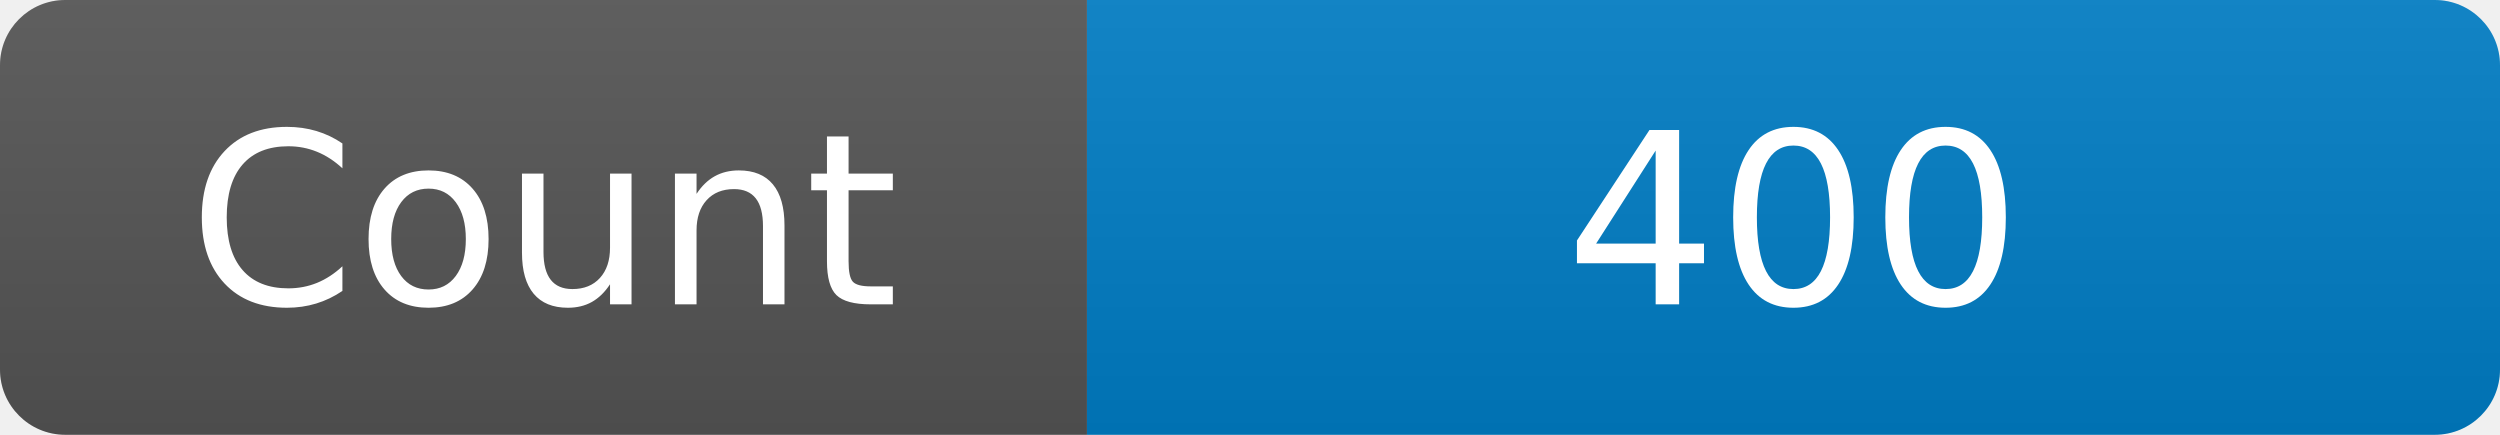
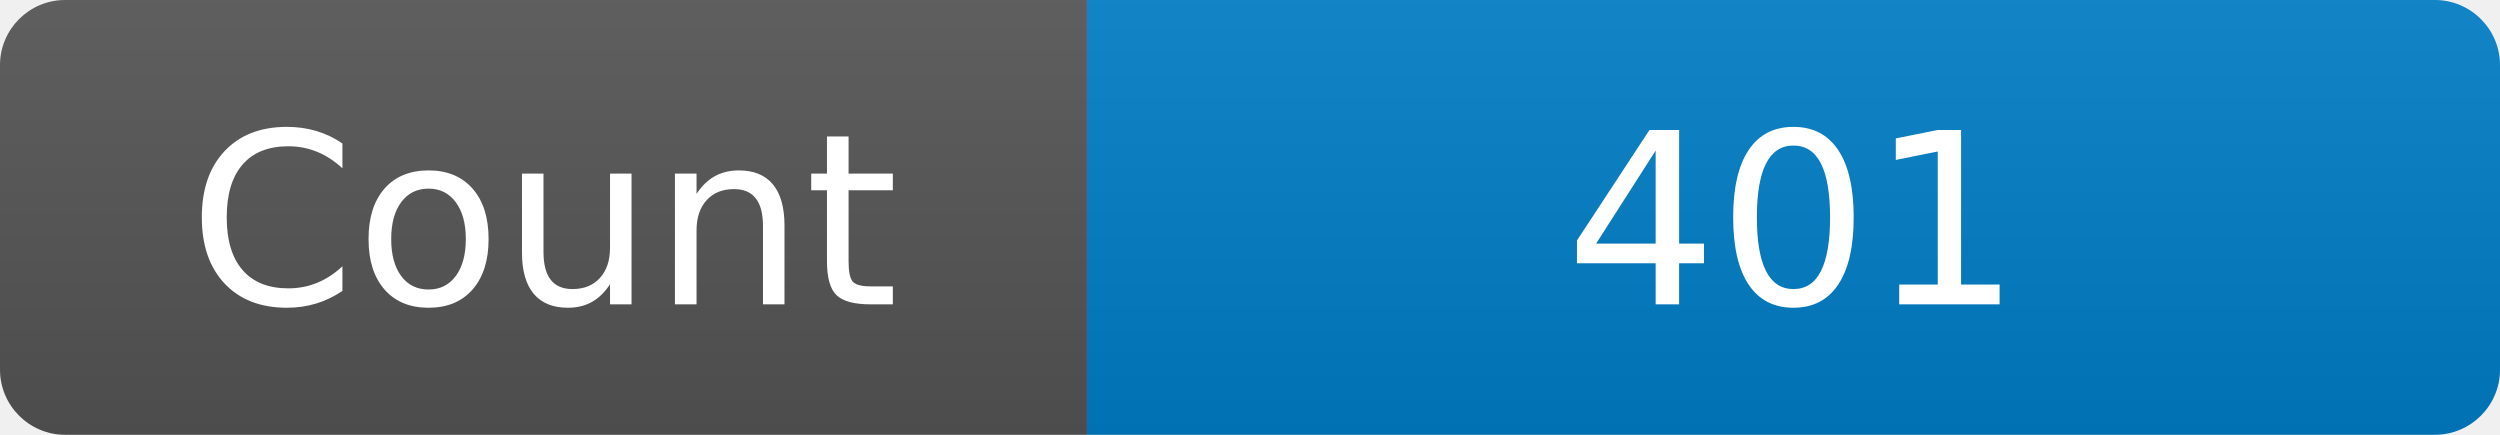
<svg xmlns="http://www.w3.org/2000/svg" width="115" height="20" role="img" aria-label="Maintained?: yes">
  <linearGradient id="s" x2="0" y2="100%">
    <stop offset="0" stop-color="#bbb" stop-opacity=".1" />
    <stop offset="1" stop-opacity=".1" />
  </linearGradient>
  <clipPath id="r">
    <rect width="115" height="20" rx="3" fill="#fff" />
  </clipPath>
  <g clip-path="url(#r)">
    <rect width="50" height="20" fill="#555" />
    <rect x="50" width="160" height="20" fill="#007ec6" />
    <rect width="115" height="20" fill="url(#s)" />
  </g>
  <g fill="#fff" text-anchor="middle" font-family="Verdana,Geneva,DejaVu Sans,sans-serif" font-size="110">
    <text x="250" y="140" transform="scale(.1)" fill="#fff">Count</text>
-     <text x="825" y="140" transform="scale(.1)" fill="#fff">400</text>
+     <text x="825" y="140" transform="scale(.1)" fill="#fff">401</text>
  </g>
</svg>
